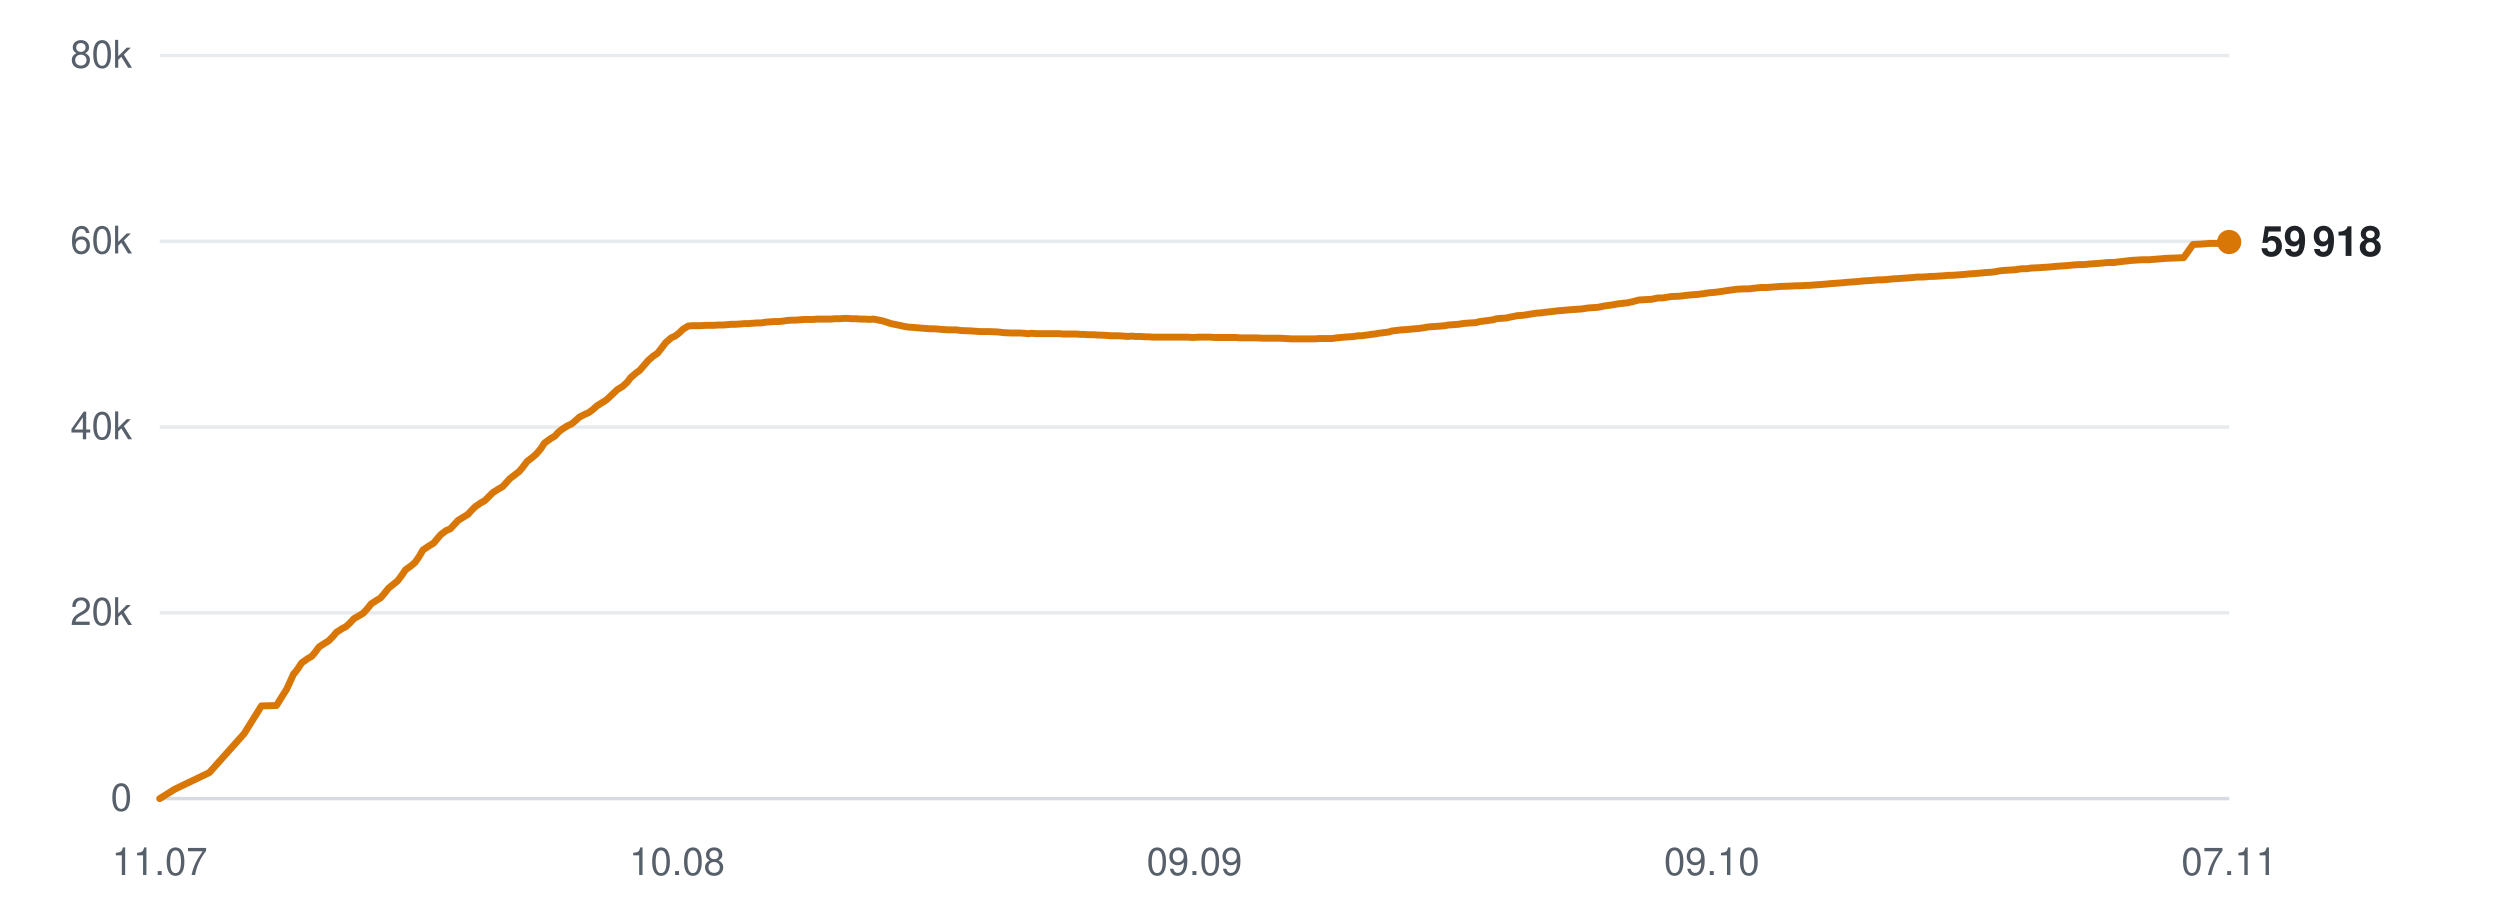
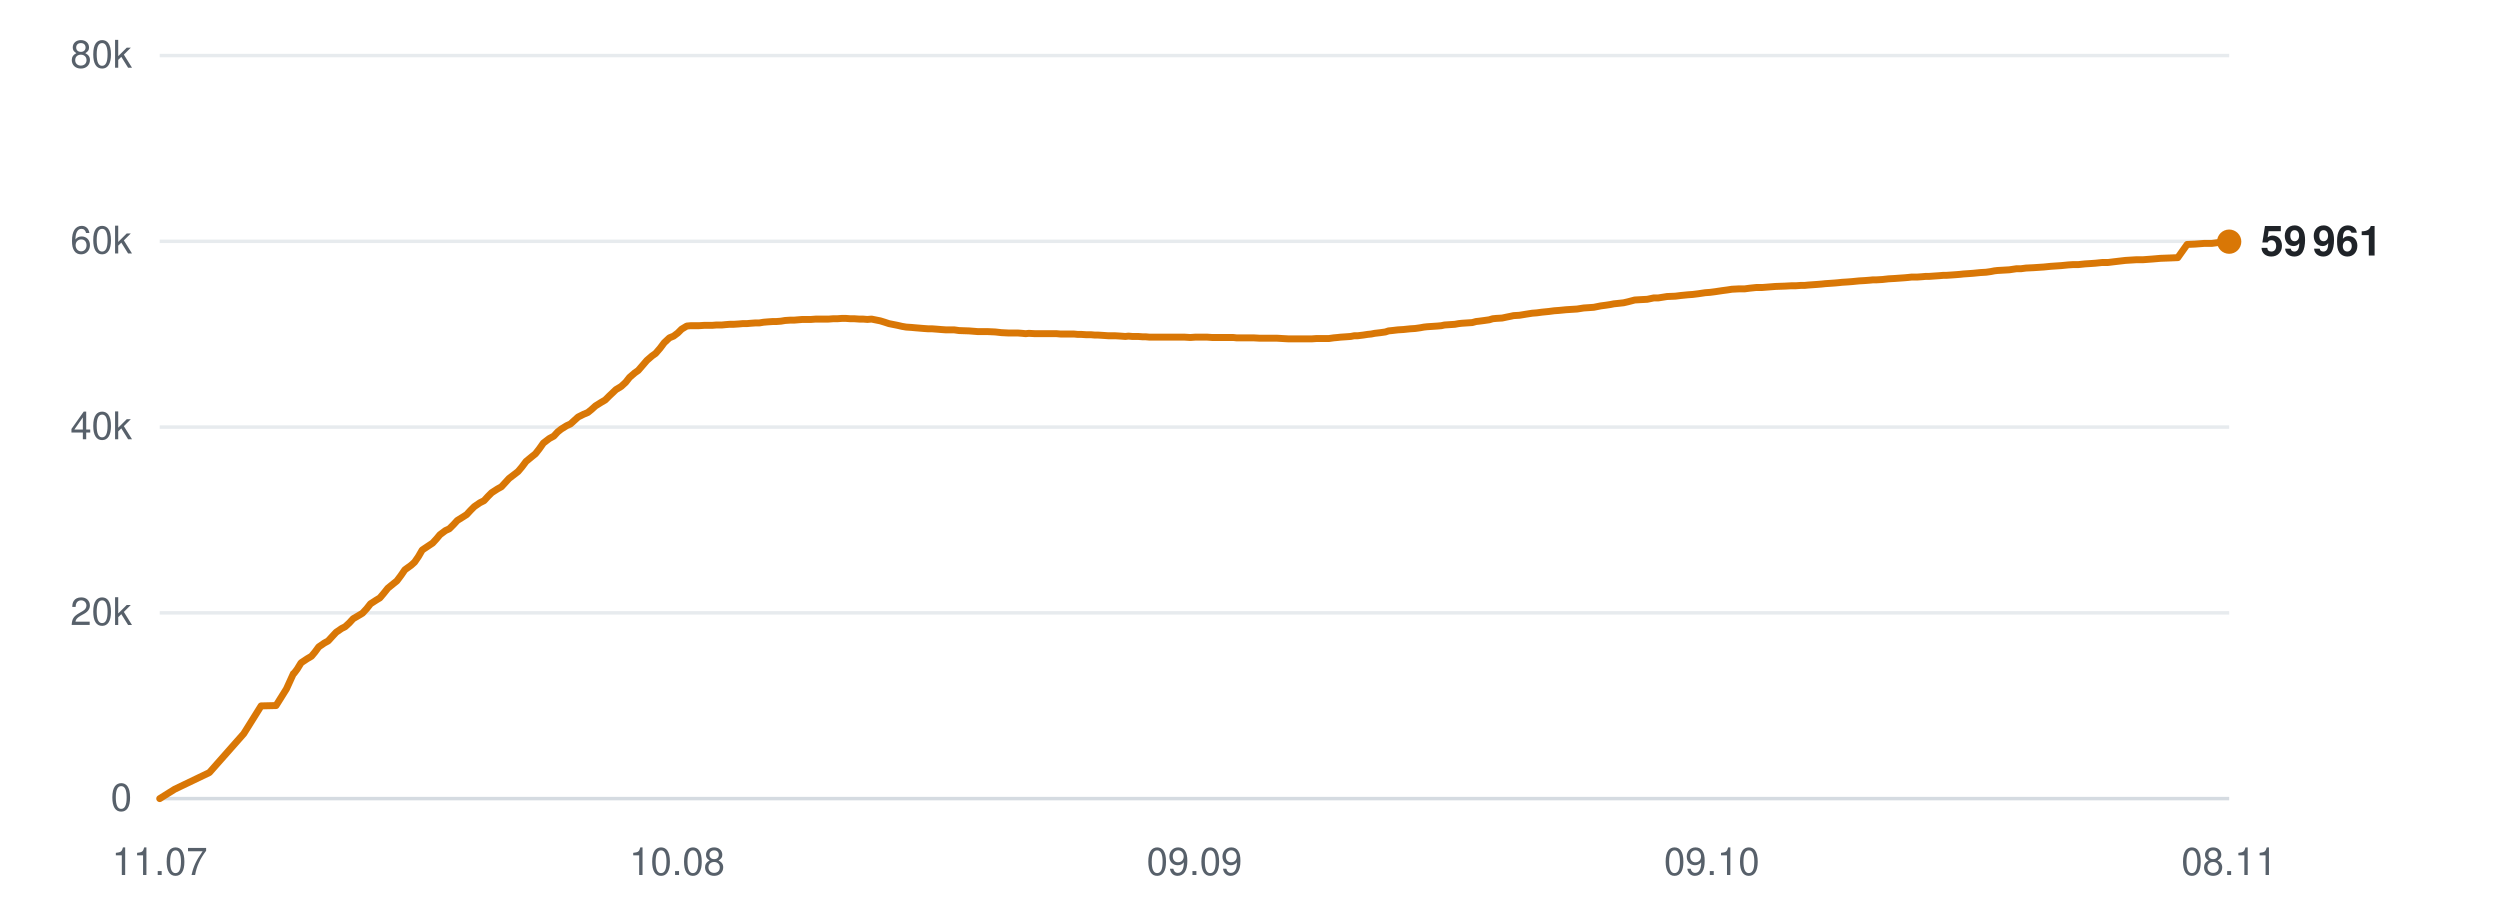
<svg xmlns="http://www.w3.org/2000/svg" viewBox="0 0 720 260" width="720" height="260" role="img" aria-label="Subscribers over time">
  <line x1="46" y1="230.0" x2="642" y2="230.0" stroke="#d0d7de" stroke-width="1" opacity="0.9" />
  <text x="38" y="233.5" text-anchor="end" font-family="-apple-system,BlinkMacSystemFont,'Segoe UI',Helvetica,Arial,sans-serif" font-size="11" fill="#57606a">0</text>
  <line x1="46" y1="176.5" x2="642" y2="176.5" stroke="#d0d7de" stroke-width="1" opacity="0.5" />
  <text x="38" y="180.0" text-anchor="end" font-family="-apple-system,BlinkMacSystemFont,'Segoe UI',Helvetica,Arial,sans-serif" font-size="11" fill="#57606a">20k</text>
  <line x1="46" y1="123.0" x2="642" y2="123.0" stroke="#d0d7de" stroke-width="1" opacity="0.5" />
  <text x="38" y="126.5" text-anchor="end" font-family="-apple-system,BlinkMacSystemFont,'Segoe UI',Helvetica,Arial,sans-serif" font-size="11" fill="#57606a">40k</text>
  <line x1="46" y1="69.5" x2="642" y2="69.5" stroke="#d0d7de" stroke-width="1" opacity="0.5" />
  <text x="38" y="73.0" text-anchor="end" font-family="-apple-system,BlinkMacSystemFont,'Segoe UI',Helvetica,Arial,sans-serif" font-size="11" fill="#57606a">60k</text>
  <line x1="46" y1="16.0" x2="642" y2="16.0" stroke="#d0d7de" stroke-width="1" opacity="0.5" />
  <text x="38" y="19.5" text-anchor="end" font-family="-apple-system,BlinkMacSystemFont,'Segoe UI',Helvetica,Arial,sans-serif" font-size="11" fill="#57606a">80k</text>
  <text x="46.0" y="252" text-anchor="middle" font-family="-apple-system,BlinkMacSystemFont,'Segoe UI',Helvetica,Arial,sans-serif" font-size="11" fill="#57606a">11.07</text>
  <text x="195.0" y="252" text-anchor="middle" font-family="-apple-system,BlinkMacSystemFont,'Segoe UI',Helvetica,Arial,sans-serif" font-size="11" fill="#57606a">10.08</text>
  <text x="344.0" y="252" text-anchor="middle" font-family="-apple-system,BlinkMacSystemFont,'Segoe UI',Helvetica,Arial,sans-serif" font-size="11" fill="#57606a">09.09</text>
  <text x="493.0" y="252" text-anchor="middle" font-family="-apple-system,BlinkMacSystemFont,'Segoe UI',Helvetica,Arial,sans-serif" font-size="11" fill="#57606a">09.10</text>
-   <text x="642.0" y="252" text-anchor="middle" font-family="-apple-system,BlinkMacSystemFont,'Segoe UI',Helvetica,Arial,sans-serif" font-size="11" fill="#57606a">07.11</text>
-   <polyline points="46.0,230.0 50.3,227.3 60.3,222.5 70.3,211.3 75.3,203.3 79.6,203.2 82.6,198.4 84.6,194.0 84.7,194.0 84.8,193.9 85.7,192.7 86.9,190.9 88.6,189.7 89.8,189.0 90.8,187.8 91.9,186.3 93.6,185.2 94.6,184.6 95.8,183.4 96.9,182.1 98.6,181.0 99.6,180.5 100.8,179.4 101.9,178.2 103.6,177.2 104.6,176.6 105.8,175.3 106.9,173.9 108.6,172.8 109.6,172.2 110.7,170.9 111.9,169.4 113.5,168.1 114.5,167.3 115.7,165.7 116.8,164.1 118.6,162.8 119.6,161.9 120.7,160.3 121.8,158.4 123.6,157.2 124.9,156.4 125.9,155.2 126.9,154.0 128.5,152.8 129.7,152.3 130.8,151.1 131.9,149.9 133.5,148.9 134.7,148.2 135.8,147.0 136.9,145.9 138.5,144.8 139.6,144.2 140.8,143.0 141.9,141.9 143.6,140.8 144.7,140.2 145.8,139.0 146.9,137.8 148.6,136.5 149.5,135.8 150.6,134.5 151.8,132.9 153.6,131.5 154.5,130.7 155.7,129.3 156.8,127.6 158.6,126.3 159.8,125.6 160.9,124.4 161.9,123.6 163.5,122.6 164.6,122.1 165.8,121.1 166.9,120.1 168.5,119.3 169.6,118.8 170.8,117.9 171.9,116.9 173.5,115.9 174.6,115.2 175.8,114.1 177.8,112.2 179.3,111.3 180.6,110.1 181.7,108.7 183.2,107.4 184.2,106.7 185.5,105.2 186.7,103.8 188.2,102.5 189.3,101.8 190.5,100.3 191.7,98.7 193.3,97.3 194.4,96.8 195.6,95.9 196.7,94.8 198.2,93.9 199.3,93.8 200.6,93.8 201.8,93.8 203.3,93.7 204.4,93.7 205.6,93.7 206.8,93.6 208.3,93.6 209.4,93.5 210.6,93.4 211.8,93.4 213.3,93.3 214.3,93.2 215.6,93.2 216.7,93.1 218.1,93.0 219.2,93.0 220.4,92.8 221.6,92.7 223.1,92.6 224.2,92.6 225.4,92.5 226.6,92.3 228.1,92.2 229.2,92.2 230.4,92.1 231.6,92.0 233.1,92.0 234.2,92.0 235.4,91.9 236.6,91.9 238.1,91.9 239.2,91.9 240.4,91.8 241.6,91.8 243.1,91.7 244.2,91.7 245.4,91.8 246.6,91.8 248.1,91.9 249.2,91.9 250.4,92.0 251.6,91.9 253.1,92.2 254.1,92.4 255.4,92.8 256.6,93.2 258.1,93.5 259.1,93.7 260.4,94.0 261.6,94.2 263.1,94.3 264.2,94.4 265.4,94.5 266.6,94.6 268.1,94.7 269.2,94.7 270.4,94.8 271.6,94.9 273.1,95.0 274.2,95.0 275.4,95.0 276.8,95.2 279.7,95.3 282.3,95.5 285.0,95.5 287.3,95.6 289.1,95.8 291.1,95.9 292.0,95.9 293.8,95.9 295.1,96.0 296.1,96.1 297.1,96.0 298.8,96.1 300.6,96.1 302.4,96.1 303.7,96.1 305.1,96.1 306.1,96.2 307.0,96.2 308.6,96.2 310.0,96.2 311.1,96.3 312.0,96.3 313.6,96.4 315.0,96.4 316.1,96.5 317.0,96.5 318.6,96.6 320.0,96.7 321.1,96.7 322.0,96.7 323.6,96.8 324.9,96.9 325.8,96.8 326.9,96.9 328.6,96.9 329.9,97.0 330.9,97.0 331.9,97.1 333.6,97.1 335.3,97.1 337.1,97.1 338.6,97.1 340.0,97.1 341.1,97.1 342.0,97.1 343.6,97.2 345.0,97.1 346.1,97.1 347.0,97.1 348.6,97.1 350.0,97.2 351.0,97.2 352.0,97.2 353.6,97.2 355.0,97.2 356.1,97.2 357.0,97.3 358.6,97.3 359.9,97.3 360.9,97.3 361.9,97.3 363.6,97.4 365.1,97.4 366.0,97.4 367.0,97.4 368.7,97.4 370.3,97.5 372.2,97.6 373.6,97.6 375.1,97.6 376.2,97.6 377.1,97.6 378.6,97.6 380.0,97.5 381.1,97.5 382.0,97.5 383.6,97.5 385.0,97.3 386.1,97.2 387.1,97.1 388.6,97.0 390.0,96.9 391.0,96.7 392.0,96.7 393.6,96.5 394.9,96.3 395.9,96.2 396.9,96.0 398.6,95.8 400.0,95.6 401.0,95.3 401.9,95.2 403.6,95.0 405.3,94.9 407.2,94.7 408.6,94.6 410.0,94.4 411.1,94.2 412.0,94.1 413.6,94.0 415.0,93.9 416.1,93.8 417.1,93.6 418.6,93.5 420.0,93.4 421.2,93.2 422.1,93.1 423.6,93.0 425.1,92.9 426.2,92.6 427.1,92.5 428.6,92.3 430.0,92.1 431.0,91.8 432.0,91.7 433.7,91.6 435.1,91.3 436.1,91.1 437.0,90.9 438.7,90.8 440.5,90.5 442.4,90.2 443.8,90.1 445.3,89.9 447.2,89.7 448.7,89.5 450.2,89.4 452.2,89.2 453.8,89.1 455.3,89.0 457.3,88.7 458.7,88.6 460.2,88.5 462.2,88.1 463.7,87.9 465.0,87.7 466.0,87.5 467.0,87.4 468.8,87.2 470.1,86.9 472.0,86.4 473.7,86.3 475.6,86.2 477.6,85.8 478.9,85.8 481.4,85.4 483.8,85.3 485.3,85.1 487.3,84.9 488.8,84.8 490.4,84.6 492.4,84.3 493.8,84.2 495.3,84.0 497.3,83.7 498.8,83.5 500.2,83.3 502.1,83.2 503.7,83.2 505.2,83.0 507.1,82.8 508.8,82.8 512.7,82.5 515.5,82.4 517.3,82.3 518.5,82.3 520.0,82.2 521.1,82.2 522.0,82.1 523.5,82.0 524.9,81.9 526.1,81.8 527.0,81.7 528.5,81.6 529.9,81.5 531.0,81.4 531.9,81.3 533.5,81.2 534.8,81.1 535.8,81.0 536.8,80.9 538.5,80.8 539.8,80.7 540.8,80.6 541.8,80.6 543.5,80.5 545.3,80.3 547.2,80.2 548.5,80.1 549.9,80.0 551.1,79.9 552.0,79.8 553.5,79.8 555.0,79.7 556.1,79.6 557.0,79.6 558.5,79.5 560.0,79.4 561.1,79.3 562.0,79.3 563.5,79.2 564.9,79.1 566.1,79.0 566.9,78.9 568.5,78.8 569.8,78.7 570.8,78.6 571.8,78.5 573.5,78.4 574.9,78.2 575.9,78.0 576.8,77.9 578.5,77.8 580.2,77.7 582.2,77.4 583.6,77.4 585.0,77.2 587.1,77.1 588.7,77.0 590.2,76.9 592.2,76.7 593.7,76.6 595.2,76.5 597.2,76.3 598.7,76.2 600.2,76.2 602.1,76.0 603.7,75.9 605.1,75.8 607.0,75.6 608.8,75.6 610.3,75.4 612.1,75.2 613.8,75.0 617.0,74.8 618.9,74.8 621.5,74.6 623.8,74.4 626.6,74.3 628.9,74.2 631.6,70.4 633.9,70.3 636.5,70.1 638.7,70.1 640.2,69.9 642.0,69.7" fill="none" stroke="#d97706" stroke-width="2" stroke-linejoin="round" stroke-linecap="round" />
-   <circle cx="642.0" cy="69.7" r="3.5" fill="#d97706" />
-   <text x="651.0" y="73.7" font-family="-apple-system,BlinkMacSystemFont,'Segoe UI',Helvetica,Arial,sans-serif" font-size="12" font-weight="600" fill="#1f2328">59 918</text>
+   <text x="642.0" y="252" text-anchor="middle" font-family="-apple-system,BlinkMacSystemFont,'Segoe UI',Helvetica,Arial,sans-serif" font-size="11" fill="#57606a">08.11</text>
+   <polyline points="46.0,230.0 50.3,227.3 60.3,222.5 70.2,211.3 75.2,203.3 79.5,203.2 82.5,198.4 84.5,194.0 84.6,194.0 84.7,193.9 85.6,192.7 86.7,190.9 88.5,189.7 89.7,189.0 90.7,187.8 91.8,186.3 93.4,185.2 94.5,184.6 95.6,183.4 96.8,182.1 98.4,181.0 99.4,180.5 100.6,179.4 101.7,178.2 103.4,177.2 104.4,176.6 105.6,175.3 106.7,173.9 108.4,172.8 109.4,172.2 110.5,170.9 111.7,169.4 113.3,168.1 114.3,167.3 115.5,165.7 116.6,164.1 118.4,162.8 119.4,161.9 120.5,160.3 121.6,158.4 123.4,157.2 124.6,156.4 125.7,155.2 126.7,154.0 128.3,152.8 129.4,152.3 130.6,151.1 131.7,149.9 133.3,148.9 134.4,148.2 135.5,147.0 136.6,145.9 138.2,144.8 139.4,144.2 140.5,143.0 141.6,141.9 143.3,140.8 144.4,140.2 145.5,139.0 146.6,137.8 148.3,136.5 149.2,135.8 150.3,134.5 151.5,132.9 153.2,131.5 154.2,130.7 155.3,129.3 156.5,127.6 158.2,126.3 159.5,125.6 160.6,124.4 161.6,123.6 163.2,122.6 164.3,122.1 165.4,121.1 166.5,120.1 168.1,119.3 169.3,118.8 170.4,117.9 171.5,116.9 173.1,115.9 174.3,115.2 175.4,114.1 177.4,112.2 178.9,111.3 180.2,110.1 181.3,108.7 182.8,107.4 183.8,106.7 185.1,105.2 186.3,103.8 187.8,102.5 188.8,101.8 190.1,100.3 191.3,98.7 192.8,97.3 194.0,96.8 195.2,95.9 196.3,94.8 197.8,93.9 198.9,93.8 200.1,93.8 201.3,93.8 202.8,93.7 203.9,93.7 205.1,93.7 206.3,93.6 207.9,93.6 208.9,93.5 210.1,93.4 211.3,93.4 212.8,93.3 213.9,93.2 215.1,93.2 216.2,93.1 217.6,93.0 218.7,93.0 219.9,92.8 221.1,92.7 222.6,92.6 223.6,92.6 224.9,92.5 226.1,92.3 227.6,92.2 228.7,92.2 229.9,92.1 231.1,92.0 232.5,92.0 233.6,92.0 234.9,91.9 236.1,91.9 237.5,91.9 238.6,91.9 239.9,91.8 241.1,91.8 242.5,91.7 243.6,91.7 244.9,91.8 246.1,91.8 247.5,91.9 248.6,91.9 249.8,92.0 251.0,91.9 252.5,92.2 253.5,92.4 254.8,92.8 256.0,93.2 257.5,93.5 258.5,93.7 259.8,94.0 261.0,94.2 262.5,94.3 263.6,94.4 264.8,94.5 266.0,94.6 267.4,94.7 268.5,94.7 269.8,94.8 271.0,94.9 272.4,95.0 273.5,95.0 274.8,95.0 276.2,95.2 279.1,95.3 281.6,95.5 284.4,95.5 286.6,95.6 288.4,95.8 290.4,95.9 291.3,95.9 293.1,95.9 294.4,96.0 295.4,96.1 296.3,96.0 298.1,96.1 299.8,96.1 301.7,96.1 303.0,96.1 304.3,96.1 305.4,96.2 306.3,96.2 307.9,96.2 309.3,96.2 310.3,96.3 311.3,96.3 312.8,96.4 314.2,96.4 315.3,96.5 316.2,96.5 317.8,96.6 319.2,96.7 320.3,96.7 321.2,96.7 322.8,96.8 324.1,96.9 325.0,96.8 326.1,96.9 327.8,96.9 329.1,97.0 330.0,97.0 331.1,97.1 332.8,97.1 334.4,97.1 336.3,97.1 337.8,97.1 339.2,97.1 340.2,97.1 341.2,97.1 342.8,97.2 344.2,97.1 345.2,97.1 346.1,97.1 347.7,97.1 349.1,97.2 350.2,97.2 351.1,97.2 352.7,97.2 354.1,97.2 355.2,97.2 356.1,97.3 357.7,97.3 359.0,97.3 359.9,97.3 361.0,97.3 362.7,97.4 364.2,97.4 365.1,97.4 366.0,97.4 367.7,97.4 369.4,97.5 371.2,97.6 372.7,97.6 374.1,97.6 375.2,97.6 376.1,97.6 377.7,97.6 379.1,97.5 380.2,97.5 381.1,97.5 382.7,97.5 384.1,97.3 385.2,97.2 386.1,97.1 387.6,97.0 389.0,96.9 390.0,96.7 391.0,96.7 392.6,96.5 393.9,96.3 394.9,96.2 395.9,96.0 397.6,95.8 399.0,95.6 399.9,95.3 400.9,95.2 402.6,95.0 404.2,94.9 406.1,94.7 407.6,94.6 409.0,94.4 410.1,94.2 411.0,94.1 412.5,94.0 414.0,93.9 415.1,93.8 416.0,93.6 417.5,93.5 419.0,93.4 420.1,93.2 421.0,93.1 422.5,93.0 424.0,92.9 425.1,92.6 426.0,92.5 427.5,92.3 428.9,92.1 429.9,91.8 430.9,91.7 432.6,91.6 434.0,91.3 435.0,91.1 435.9,90.9 437.6,90.8 439.4,90.5 441.3,90.2 442.6,90.1 444.1,89.9 446.1,89.7 447.6,89.5 449.0,89.4 451.0,89.2 452.6,89.1 454.2,89.0 456.1,88.7 457.6,88.6 459.0,88.5 461.0,88.1 462.5,87.9 463.8,87.7 464.8,87.5 465.8,87.4 467.6,87.2 468.9,86.9 470.8,86.4 472.5,86.3 474.4,86.2 476.3,85.8 477.6,85.8 480.1,85.4 482.5,85.3 484.1,85.1 486.1,84.9 487.5,84.8 489.1,84.6 491.1,84.3 492.5,84.2 494.0,84.0 496.0,83.7 497.5,83.5 498.8,83.3 500.7,83.2 502.4,83.2 503.9,83.0 505.8,82.8 507.5,82.8 511.3,82.5 514.1,82.4 515.9,82.3 517.2,82.3 518.6,82.2 519.7,82.2 520.7,82.1 522.1,82.0 523.5,81.9 524.7,81.8 525.6,81.7 527.1,81.6 528.5,81.5 529.6,81.4 530.5,81.3 532.1,81.2 533.4,81.1 534.4,81.0 535.4,80.9 537.1,80.8 538.4,80.7 539.4,80.6 540.4,80.6 542.1,80.5 543.9,80.3 545.7,80.2 547.1,80.1 548.5,80.0 549.6,79.9 550.5,79.8 552.1,79.8 553.5,79.7 554.6,79.6 555.6,79.6 557.0,79.5 558.5,79.4 559.6,79.3 560.5,79.3 562.0,79.2 563.4,79.1 564.6,79.0 565.5,78.9 567.0,78.8 568.3,78.7 569.3,78.6 570.3,78.5 572.0,78.4 573.4,78.2 574.4,78.0 575.3,77.9 577.0,77.8 578.7,77.7 580.7,77.4 582.0,77.4 583.5,77.2 585.6,77.1 587.1,77.0 588.6,76.9 590.6,76.7 592.1,76.6 593.6,76.5 595.6,76.3 597.1,76.2 598.6,76.2 600.5,76.0 602.1,75.9 603.5,75.8 605.4,75.6 607.1,75.6 608.7,75.4 610.4,75.2 612.1,75.0 615.3,74.8 617.2,74.8 619.9,74.6 622.2,74.4 624.9,74.3 627.2,74.2 629.9,70.4 632.2,70.3 634.8,70.1 637.0,70.1 638.5,69.9 640.3,69.7 642.0,69.6" fill="none" stroke="#d97706" stroke-width="2" stroke-linejoin="round" stroke-linecap="round" />
+   <circle cx="642.0" cy="69.6" r="3.5" fill="#d97706" />
+   <text x="651.0" y="73.6" font-family="-apple-system,BlinkMacSystemFont,'Segoe UI',Helvetica,Arial,sans-serif" font-size="12" font-weight="600" fill="#1f2328">59 961</text>
</svg>
